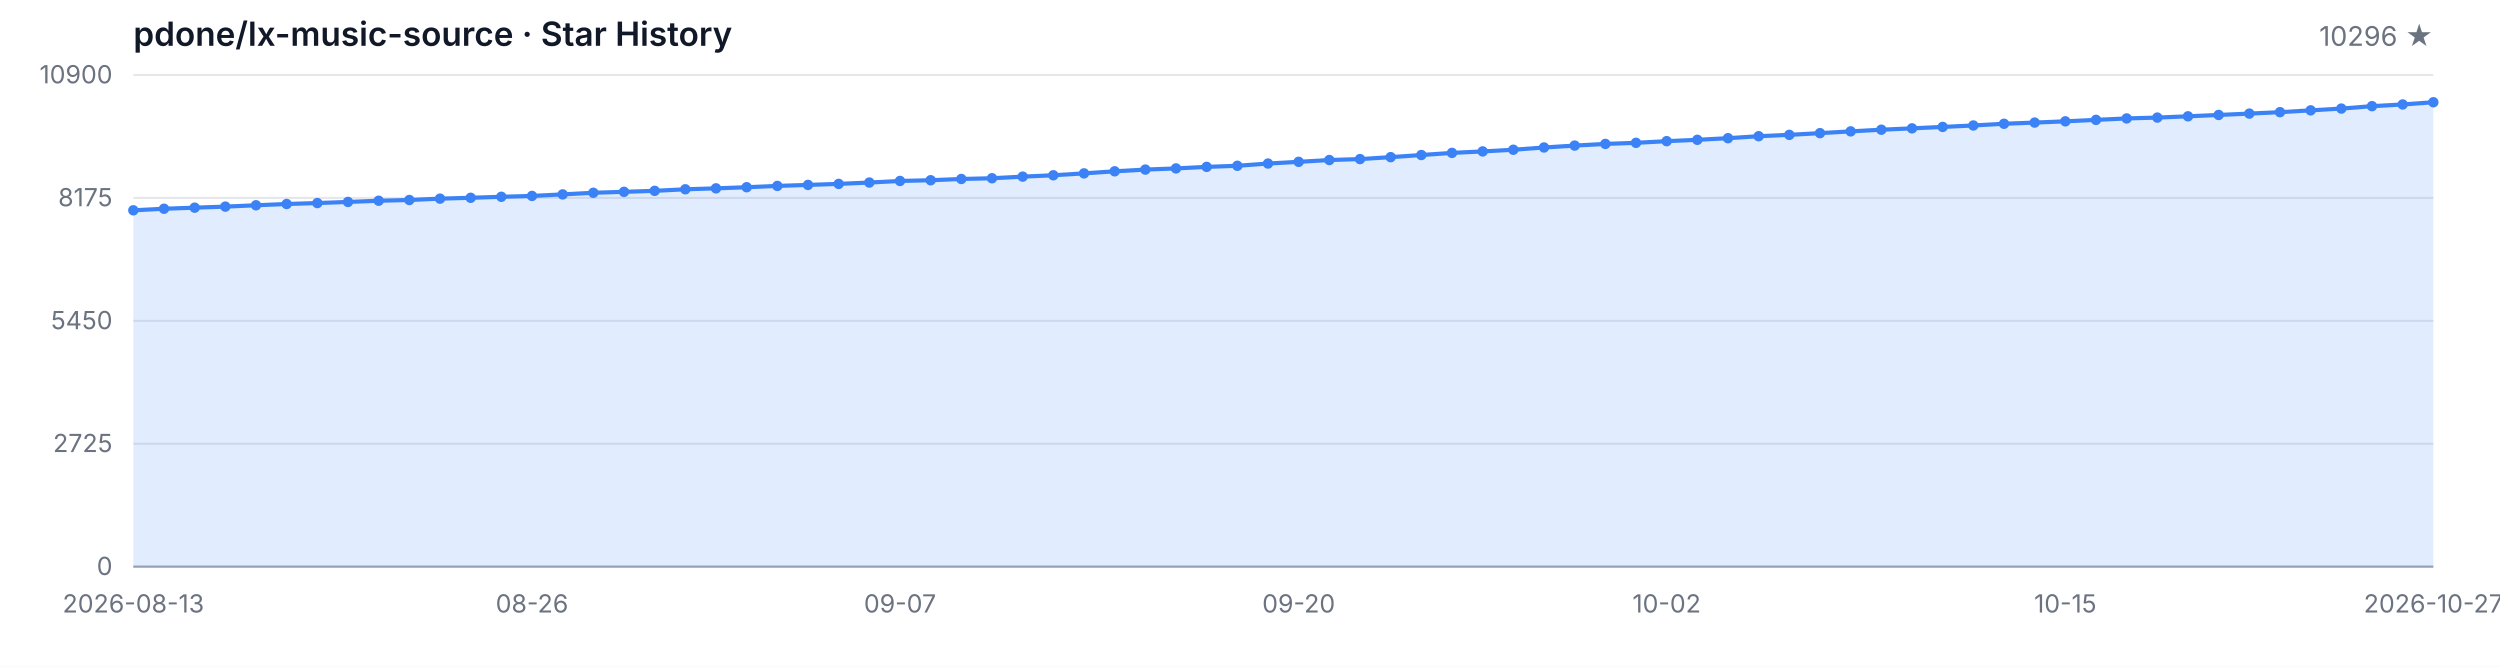
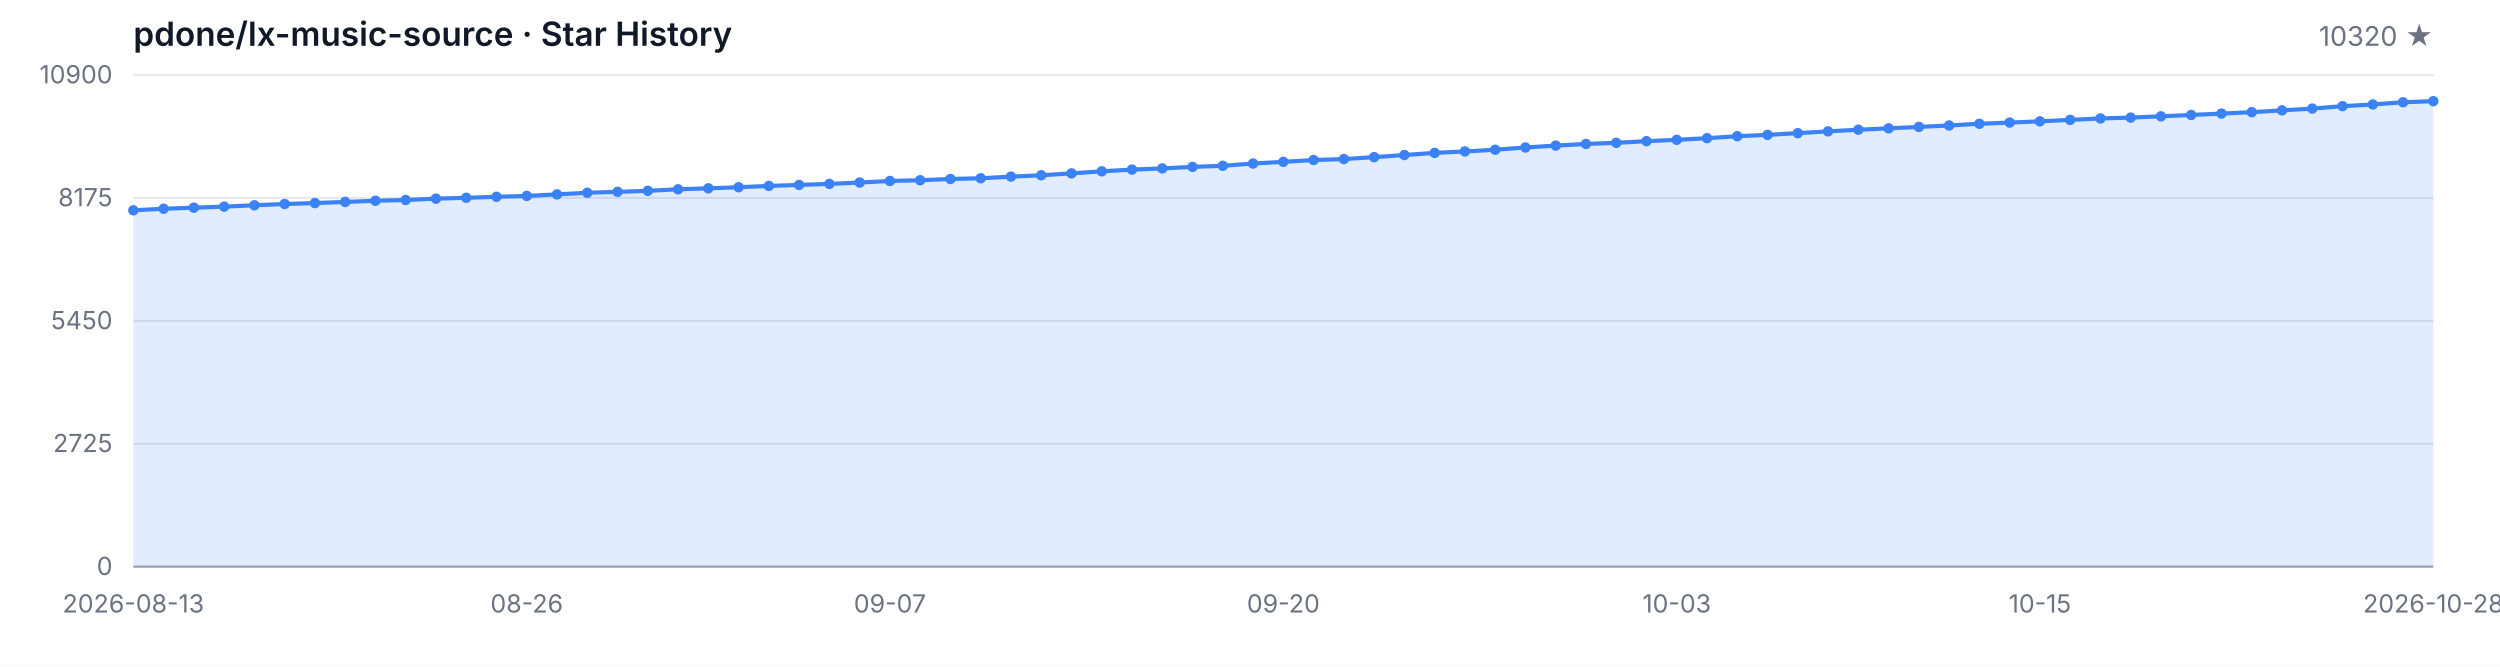
<svg xmlns="http://www.w3.org/2000/svg" width="1200" height="320" viewBox="0 0 1200 320" role="img" aria-label="Star History">
  <style>
  .bg { fill: #ffffff; }
  .grid { stroke: #e5e7eb; stroke-width: 1; }
  .axis { stroke: #9ca3af; stroke-width: 1; }
  .area { fill: rgba(59, 130, 246, 0.15); }
  .line { fill: none; stroke: #3b82f6; stroke-width: 2; stroke-linejoin: round; stroke-linecap: round; }
  .dot { fill: #3b82f6; }
  .tlabel { fill: #6b7280; font-family: -apple-system, BlinkMacSystemFont, 'Segoe UI', sans-serif; font-size: 12px; }
  .title { fill: #111827; font-family: -apple-system, BlinkMacSystemFont, 'Segoe UI', sans-serif; font-size: 16px; font-weight: 600; }
  .subtitle { fill: #6b7280; font-family: -apple-system, BlinkMacSystemFont, 'Segoe UI', sans-serif; font-size: 13px; }
  @media (prefers-color-scheme: dark) {
    .bg { fill: #0d1117; }
    .grid { stroke: #21262d; }
    .axis { stroke: #484f58; }
    .area { fill: rgba(58, 132, 255, 0.18); }
    .line { stroke: #58a6ff; }
    .dot { fill: #58a6ff; }
    .tlabel { fill: #8b949e; }
    .title { fill: #c9d1d9; }
    .subtitle { fill: #8b949e; }
  }
</style>
  <rect class="bg" width="1200" height="320" />
  <text class="title" x="64" y="22">pdone/lx-music-source · Star History</text>
-   <text class="subtitle" x="1168" y="22" text-anchor="end">10296 ★</text>
+   <text class="subtitle" x="1168" y="22" text-anchor="end">10320 ★</text>
  <line class="grid" x1="64" y1="272.00" x2="1168" y2="272.00" />
  <line class="grid" x1="64" y1="213.00" x2="1168" y2="213.00" />
  <line class="grid" x1="64" y1="154.00" x2="1168" y2="154.00" />
  <line class="grid" x1="64" y1="95.00" x2="1168" y2="95.00" />
  <line class="grid" x1="64" y1="36.00" x2="1168" y2="36.00" />
  <text class="tlabel" x="54" y="276.00" text-anchor="end">0</text>
  <text class="tlabel" x="54" y="217.00" text-anchor="end">2725</text>
  <text class="tlabel" x="54" y="158.00" text-anchor="end">5450</text>
  <text class="tlabel" x="54" y="99.00" text-anchor="end">8175</text>
  <text class="tlabel" x="54" y="40.00" text-anchor="end">10900</text>
  <line class="axis" x1="64" y1="272" x2="1168" y2="272" />
-   <path class="area" d="M 64.00 272.00 L 64.00 100.95 L 78.72 100.20 L 93.44 99.68 L 108.16 99.18 L 122.88 98.53 L 137.60 97.92 L 152.32 97.47 L 167.04 96.93 L 181.76 96.36 L 196.48 96.00 L 211.20 95.35 L 225.92 94.94 L 240.64 94.46 L 255.36 94.05 L 270.08 93.31 L 284.80 92.53 L 299.52 92.08 L 314.24 91.60 L 328.96 90.86 L 343.68 90.41 L 358.40 89.87 L 373.12 89.24 L 387.84 88.76 L 402.56 88.27 L 417.28 87.62 L 432.00 86.86 L 446.72 86.51 L 461.44 85.91 L 476.16 85.56 L 490.88 84.78 L 505.60 84.13 L 520.32 83.22 L 535.04 82.23 L 549.76 81.40 L 564.48 80.84 L 579.20 80.10 L 593.92 79.58 L 608.64 78.50 L 623.36 77.68 L 638.08 76.81 L 652.80 76.36 L 667.52 75.43 L 682.24 74.41 L 696.96 73.39 L 711.68 72.68 L 726.40 71.88 L 741.12 70.79 L 755.84 69.88 L 770.56 69.08 L 785.28 68.56 L 800.00 67.76 L 814.72 67.11 L 829.44 66.33 L 844.16 65.38 L 858.88 64.73 L 873.60 63.91 L 888.32 63.06 L 903.04 62.26 L 917.76 61.61 L 932.48 60.92 L 947.20 60.23 L 961.92 59.41 L 976.64 58.84 L 991.36 58.24 L 1006.08 57.54 L 1020.80 56.85 L 1035.52 56.44 L 1050.24 55.83 L 1064.96 55.18 L 1079.68 54.53 L 1094.40 53.84 L 1109.12 52.97 L 1123.84 52.11 L 1138.56 50.96 L 1153.28 50.14 L 1168.00 49.08 L 1168.00 272.00 Z" />
-   <path class="line" d="M 64.00 100.95 L 78.72 100.20 L 93.44 99.68 L 108.16 99.18 L 122.88 98.53 L 137.60 97.92 L 152.32 97.47 L 167.04 96.93 L 181.76 96.36 L 196.48 96.00 L 211.20 95.35 L 225.92 94.94 L 240.64 94.46 L 255.36 94.05 L 270.08 93.31 L 284.80 92.53 L 299.52 92.08 L 314.24 91.60 L 328.96 90.86 L 343.68 90.41 L 358.40 89.87 L 373.12 89.24 L 387.84 88.76 L 402.56 88.27 L 417.28 87.62 L 432.00 86.86 L 446.72 86.51 L 461.44 85.91 L 476.16 85.56 L 490.88 84.78 L 505.60 84.13 L 520.32 83.22 L 535.04 82.23 L 549.76 81.40 L 564.48 80.84 L 579.20 80.10 L 593.92 79.58 L 608.64 78.50 L 623.36 77.68 L 638.08 76.81 L 652.80 76.36 L 667.52 75.43 L 682.24 74.41 L 696.96 73.39 L 711.68 72.68 L 726.40 71.88 L 741.12 70.79 L 755.84 69.88 L 770.56 69.08 L 785.28 68.56 L 800.00 67.76 L 814.72 67.11 L 829.44 66.33 L 844.16 65.38 L 858.88 64.73 L 873.60 63.91 L 888.32 63.06 L 903.04 62.26 L 917.76 61.61 L 932.48 60.92 L 947.20 60.23 L 961.92 59.41 L 976.64 58.84 L 991.36 58.24 L 1006.08 57.54 L 1020.80 56.85 L 1035.52 56.44 L 1050.24 55.83 L 1064.96 55.18 L 1079.68 54.53 L 1094.40 53.84 L 1109.12 52.97 L 1123.84 52.11 L 1138.56 50.96 L 1153.28 50.14 L 1168.00 49.08" />
+   <path class="area" d="M 64.00 272.00 L 64.00 100.95 L 78.53 100.20 L 93.05 99.68 L 107.58 99.18 L 122.11 98.53 L 136.63 97.92 L 151.16 97.47 L 165.68 96.93 L 180.21 96.36 L 194.74 96.00 L 209.26 95.35 L 223.79 94.94 L 238.32 94.46 L 252.84 94.05 L 267.37 93.31 L 281.89 92.53 L 296.42 92.08 L 310.95 91.60 L 325.47 90.86 L 340.00 90.41 L 354.53 89.87 L 369.05 89.24 L 383.58 88.76 L 398.11 88.27 L 412.63 87.62 L 427.16 86.86 L 441.68 86.51 L 456.21 85.91 L 470.74 85.56 L 485.26 84.78 L 499.79 84.13 L 514.32 83.22 L 528.84 82.23 L 543.37 81.40 L 557.89 80.84 L 572.42 80.10 L 586.95 79.58 L 601.47 78.50 L 616.00 77.68 L 630.53 76.81 L 645.05 76.36 L 659.58 75.43 L 674.11 74.41 L 688.63 73.39 L 703.16 72.68 L 717.68 71.88 L 732.21 70.79 L 746.74 69.88 L 761.26 69.08 L 775.79 68.56 L 790.32 67.76 L 804.84 67.11 L 819.37 66.33 L 833.89 65.38 L 848.42 64.73 L 862.95 63.91 L 877.47 63.06 L 892.00 62.26 L 906.53 61.61 L 921.05 60.92 L 935.58 60.23 L 950.11 59.41 L 964.63 58.84 L 979.16 58.24 L 993.68 57.54 L 1008.21 56.85 L 1022.74 56.44 L 1037.26 55.83 L 1051.79 55.18 L 1066.32 54.53 L 1080.84 53.84 L 1095.37 52.97 L 1109.89 52.11 L 1124.42 50.96 L 1138.95 50.14 L 1153.47 49.08 L 1168.00 48.56 L 1168.00 272.00 Z" />
+   <path class="line" d="M 64.00 100.95 L 78.53 100.20 L 93.05 99.68 L 107.58 99.18 L 122.11 98.53 L 136.63 97.92 L 151.16 97.47 L 165.68 96.93 L 180.21 96.36 L 194.74 96.00 L 209.26 95.35 L 223.79 94.94 L 238.32 94.46 L 252.84 94.05 L 267.37 93.31 L 281.89 92.53 L 296.42 92.08 L 310.95 91.60 L 325.47 90.86 L 340.00 90.41 L 354.53 89.87 L 369.05 89.24 L 383.58 88.76 L 398.11 88.27 L 412.63 87.62 L 427.16 86.86 L 441.68 86.51 L 456.21 85.91 L 470.74 85.56 L 485.26 84.78 L 499.79 84.13 L 514.32 83.22 L 528.84 82.23 L 543.37 81.40 L 557.89 80.84 L 572.42 80.10 L 586.95 79.58 L 601.47 78.50 L 616.00 77.68 L 630.53 76.81 L 645.05 76.36 L 659.58 75.43 L 674.11 74.41 L 688.63 73.39 L 703.16 72.68 L 717.68 71.88 L 732.21 70.79 L 746.74 69.88 L 761.26 69.08 L 775.79 68.56 L 790.32 67.76 L 804.84 67.11 L 819.37 66.33 L 833.89 65.38 L 848.42 64.73 L 862.95 63.91 L 877.47 63.06 L 892.00 62.26 L 906.53 61.61 L 921.05 60.92 L 935.58 60.23 L 950.11 59.41 L 964.63 58.84 L 979.16 58.24 L 993.68 57.54 L 1008.21 56.85 L 1022.74 56.44 L 1037.26 55.83 L 1051.79 55.18 L 1066.32 54.53 L 1080.84 53.84 L 1095.37 52.97 L 1109.89 52.11 L 1124.42 50.96 L 1138.95 50.14 L 1153.47 49.08 L 1168.00 48.56" />
  <circle class="dot" cx="64.00" cy="100.95" r="2.5" />
-   <circle class="dot" cx="78.72" cy="100.20" r="2.5" />
-   <circle class="dot" cx="93.44" cy="99.68" r="2.5" />
-   <circle class="dot" cx="108.16" cy="99.18" r="2.5" />
-   <circle class="dot" cx="122.88" cy="98.53" r="2.5" />
-   <circle class="dot" cx="137.60" cy="97.92" r="2.5" />
-   <circle class="dot" cx="152.32" cy="97.47" r="2.5" />
-   <circle class="dot" cx="167.04" cy="96.93" r="2.5" />
-   <circle class="dot" cx="181.76" cy="96.36" r="2.5" />
-   <circle class="dot" cx="196.48" cy="96.00" r="2.5" />
-   <circle class="dot" cx="211.20" cy="95.35" r="2.5" />
-   <circle class="dot" cx="225.92" cy="94.94" r="2.5" />
-   <circle class="dot" cx="240.64" cy="94.46" r="2.5" />
-   <circle class="dot" cx="255.36" cy="94.05" r="2.5" />
-   <circle class="dot" cx="270.08" cy="93.31" r="2.5" />
-   <circle class="dot" cx="284.80" cy="92.53" r="2.5" />
-   <circle class="dot" cx="299.52" cy="92.08" r="2.5" />
-   <circle class="dot" cx="314.24" cy="91.60" r="2.5" />
-   <circle class="dot" cx="328.96" cy="90.86" r="2.5" />
-   <circle class="dot" cx="343.68" cy="90.41" r="2.5" />
-   <circle class="dot" cx="358.40" cy="89.87" r="2.5" />
-   <circle class="dot" cx="373.12" cy="89.24" r="2.5" />
-   <circle class="dot" cx="387.84" cy="88.76" r="2.5" />
-   <circle class="dot" cx="402.56" cy="88.27" r="2.5" />
-   <circle class="dot" cx="417.28" cy="87.62" r="2.5" />
-   <circle class="dot" cx="432.00" cy="86.86" r="2.5" />
-   <circle class="dot" cx="446.72" cy="86.51" r="2.5" />
-   <circle class="dot" cx="461.44" cy="85.91" r="2.5" />
-   <circle class="dot" cx="476.16" cy="85.56" r="2.5" />
-   <circle class="dot" cx="490.88" cy="84.78" r="2.5" />
-   <circle class="dot" cx="505.60" cy="84.13" r="2.5" />
-   <circle class="dot" cx="520.32" cy="83.22" r="2.5" />
-   <circle class="dot" cx="535.04" cy="82.23" r="2.5" />
-   <circle class="dot" cx="549.76" cy="81.40" r="2.5" />
-   <circle class="dot" cx="564.48" cy="80.84" r="2.5" />
-   <circle class="dot" cx="579.20" cy="80.10" r="2.5" />
-   <circle class="dot" cx="593.92" cy="79.58" r="2.5" />
-   <circle class="dot" cx="608.64" cy="78.50" r="2.5" />
-   <circle class="dot" cx="623.36" cy="77.68" r="2.5" />
-   <circle class="dot" cx="638.08" cy="76.81" r="2.5" />
-   <circle class="dot" cx="652.80" cy="76.36" r="2.5" />
-   <circle class="dot" cx="667.52" cy="75.43" r="2.5" />
-   <circle class="dot" cx="682.24" cy="74.41" r="2.5" />
-   <circle class="dot" cx="696.96" cy="73.39" r="2.5" />
-   <circle class="dot" cx="711.68" cy="72.68" r="2.5" />
-   <circle class="dot" cx="726.40" cy="71.88" r="2.5" />
-   <circle class="dot" cx="741.12" cy="70.79" r="2.5" />
-   <circle class="dot" cx="755.84" cy="69.88" r="2.5" />
-   <circle class="dot" cx="770.56" cy="69.08" r="2.5" />
-   <circle class="dot" cx="785.28" cy="68.56" r="2.5" />
-   <circle class="dot" cx="800.00" cy="67.76" r="2.5" />
-   <circle class="dot" cx="814.72" cy="67.11" r="2.5" />
-   <circle class="dot" cx="829.44" cy="66.33" r="2.5" />
-   <circle class="dot" cx="844.16" cy="65.38" r="2.5" />
-   <circle class="dot" cx="858.88" cy="64.73" r="2.5" />
-   <circle class="dot" cx="873.60" cy="63.91" r="2.5" />
-   <circle class="dot" cx="888.32" cy="63.06" r="2.5" />
-   <circle class="dot" cx="903.04" cy="62.26" r="2.5" />
-   <circle class="dot" cx="917.76" cy="61.61" r="2.5" />
-   <circle class="dot" cx="932.48" cy="60.92" r="2.5" />
-   <circle class="dot" cx="947.20" cy="60.23" r="2.5" />
-   <circle class="dot" cx="961.92" cy="59.41" r="2.5" />
-   <circle class="dot" cx="976.64" cy="58.84" r="2.5" />
-   <circle class="dot" cx="991.36" cy="58.24" r="2.5" />
-   <circle class="dot" cx="1006.08" cy="57.54" r="2.5" />
-   <circle class="dot" cx="1020.80" cy="56.85" r="2.5" />
-   <circle class="dot" cx="1035.52" cy="56.44" r="2.5" />
-   <circle class="dot" cx="1050.24" cy="55.83" r="2.5" />
-   <circle class="dot" cx="1064.96" cy="55.18" r="2.5" />
-   <circle class="dot" cx="1079.68" cy="54.53" r="2.5" />
-   <circle class="dot" cx="1094.40" cy="53.84" r="2.5" />
-   <circle class="dot" cx="1109.12" cy="52.97" r="2.5" />
-   <circle class="dot" cx="1123.84" cy="52.11" r="2.5" />
-   <circle class="dot" cx="1138.56" cy="50.96" r="2.5" />
-   <circle class="dot" cx="1153.28" cy="50.14" r="2.5" />
-   <circle class="dot" cx="1168.00" cy="49.08" r="2.5" />
+   <circle class="dot" cx="78.53" cy="100.20" r="2.5" />
+   <circle class="dot" cx="93.05" cy="99.68" r="2.5" />
+   <circle class="dot" cx="107.58" cy="99.18" r="2.5" />
+   <circle class="dot" cx="122.11" cy="98.53" r="2.5" />
+   <circle class="dot" cx="136.63" cy="97.92" r="2.5" />
+   <circle class="dot" cx="151.16" cy="97.47" r="2.5" />
+   <circle class="dot" cx="165.68" cy="96.93" r="2.5" />
+   <circle class="dot" cx="180.21" cy="96.36" r="2.5" />
+   <circle class="dot" cx="194.74" cy="96.00" r="2.5" />
+   <circle class="dot" cx="209.26" cy="95.35" r="2.5" />
+   <circle class="dot" cx="223.79" cy="94.94" r="2.5" />
+   <circle class="dot" cx="238.32" cy="94.46" r="2.5" />
+   <circle class="dot" cx="252.84" cy="94.05" r="2.5" />
+   <circle class="dot" cx="267.37" cy="93.31" r="2.5" />
+   <circle class="dot" cx="281.89" cy="92.53" r="2.5" />
+   <circle class="dot" cx="296.42" cy="92.08" r="2.5" />
+   <circle class="dot" cx="310.95" cy="91.60" r="2.5" />
+   <circle class="dot" cx="325.47" cy="90.86" r="2.5" />
+   <circle class="dot" cx="340.00" cy="90.41" r="2.5" />
+   <circle class="dot" cx="354.53" cy="89.87" r="2.5" />
+   <circle class="dot" cx="369.05" cy="89.24" r="2.5" />
+   <circle class="dot" cx="383.58" cy="88.76" r="2.5" />
+   <circle class="dot" cx="398.11" cy="88.27" r="2.5" />
+   <circle class="dot" cx="412.63" cy="87.62" r="2.5" />
+   <circle class="dot" cx="427.16" cy="86.86" r="2.5" />
+   <circle class="dot" cx="441.68" cy="86.51" r="2.5" />
+   <circle class="dot" cx="456.21" cy="85.91" r="2.5" />
+   <circle class="dot" cx="470.74" cy="85.56" r="2.5" />
+   <circle class="dot" cx="485.26" cy="84.78" r="2.5" />
+   <circle class="dot" cx="499.79" cy="84.13" r="2.5" />
+   <circle class="dot" cx="514.32" cy="83.22" r="2.5" />
+   <circle class="dot" cx="528.84" cy="82.23" r="2.5" />
+   <circle class="dot" cx="543.37" cy="81.40" r="2.5" />
+   <circle class="dot" cx="557.89" cy="80.84" r="2.5" />
+   <circle class="dot" cx="572.42" cy="80.10" r="2.5" />
+   <circle class="dot" cx="586.95" cy="79.58" r="2.5" />
+   <circle class="dot" cx="601.47" cy="78.50" r="2.5" />
+   <circle class="dot" cx="616.00" cy="77.68" r="2.5" />
+   <circle class="dot" cx="630.53" cy="76.81" r="2.5" />
+   <circle class="dot" cx="645.05" cy="76.36" r="2.5" />
+   <circle class="dot" cx="659.58" cy="75.43" r="2.5" />
+   <circle class="dot" cx="674.11" cy="74.41" r="2.5" />
+   <circle class="dot" cx="688.63" cy="73.39" r="2.5" />
+   <circle class="dot" cx="703.16" cy="72.68" r="2.5" />
+   <circle class="dot" cx="717.68" cy="71.88" r="2.5" />
+   <circle class="dot" cx="732.21" cy="70.79" r="2.5" />
+   <circle class="dot" cx="746.74" cy="69.88" r="2.5" />
+   <circle class="dot" cx="761.26" cy="69.08" r="2.5" />
+   <circle class="dot" cx="775.79" cy="68.56" r="2.5" />
+   <circle class="dot" cx="790.32" cy="67.76" r="2.5" />
+   <circle class="dot" cx="804.84" cy="67.11" r="2.5" />
+   <circle class="dot" cx="819.37" cy="66.33" r="2.5" />
+   <circle class="dot" cx="833.89" cy="65.38" r="2.5" />
+   <circle class="dot" cx="848.42" cy="64.73" r="2.5" />
+   <circle class="dot" cx="862.95" cy="63.91" r="2.5" />
+   <circle class="dot" cx="877.47" cy="63.06" r="2.5" />
+   <circle class="dot" cx="892.00" cy="62.26" r="2.5" />
+   <circle class="dot" cx="906.53" cy="61.61" r="2.5" />
+   <circle class="dot" cx="921.05" cy="60.92" r="2.5" />
+   <circle class="dot" cx="935.58" cy="60.23" r="2.5" />
+   <circle class="dot" cx="950.11" cy="59.41" r="2.5" />
+   <circle class="dot" cx="964.63" cy="58.84" r="2.5" />
+   <circle class="dot" cx="979.16" cy="58.24" r="2.5" />
+   <circle class="dot" cx="993.68" cy="57.54" r="2.5" />
+   <circle class="dot" cx="1008.21" cy="56.85" r="2.5" />
+   <circle class="dot" cx="1022.74" cy="56.44" r="2.5" />
+   <circle class="dot" cx="1037.26" cy="55.83" r="2.5" />
+   <circle class="dot" cx="1051.79" cy="55.18" r="2.5" />
+   <circle class="dot" cx="1066.32" cy="54.53" r="2.5" />
+   <circle class="dot" cx="1080.84" cy="53.84" r="2.5" />
+   <circle class="dot" cx="1095.37" cy="52.97" r="2.5" />
+   <circle class="dot" cx="1109.89" cy="52.11" r="2.5" />
+   <circle class="dot" cx="1124.42" cy="50.96" r="2.5" />
+   <circle class="dot" cx="1138.95" cy="50.14" r="2.5" />
+   <circle class="dot" cx="1153.47" cy="49.08" r="2.5" />
+   <circle class="dot" cx="1168.00" cy="48.56" r="2.5" />
  <text class="tlabel" x="64.00" y="294" text-anchor="middle">2026-08-13</text>
-   <text class="tlabel" x="255.36" y="294" text-anchor="middle">08-26</text>
-   <text class="tlabel" x="432.00" y="294" text-anchor="middle">09-07</text>
-   <text class="tlabel" x="623.36" y="294" text-anchor="middle">09-20</text>
-   <text class="tlabel" x="800.00" y="294" text-anchor="middle">10-02</text>
-   <text class="tlabel" x="991.36" y="294" text-anchor="middle">10-15</text>
-   <text class="tlabel" x="1168.00" y="294" text-anchor="middle">2026-10-27</text>
+   <text class="tlabel" x="252.84" y="294" text-anchor="middle">08-26</text>
+   <text class="tlabel" x="427.16" y="294" text-anchor="middle">09-07</text>
+   <text class="tlabel" x="616.00" y="294" text-anchor="middle">09-20</text>
+   <text class="tlabel" x="804.84" y="294" text-anchor="middle">10-03</text>
+   <text class="tlabel" x="979.16" y="294" text-anchor="middle">10-15</text>
+   <text class="tlabel" x="1168.00" y="294" text-anchor="middle">2026-10-28</text>
</svg>
